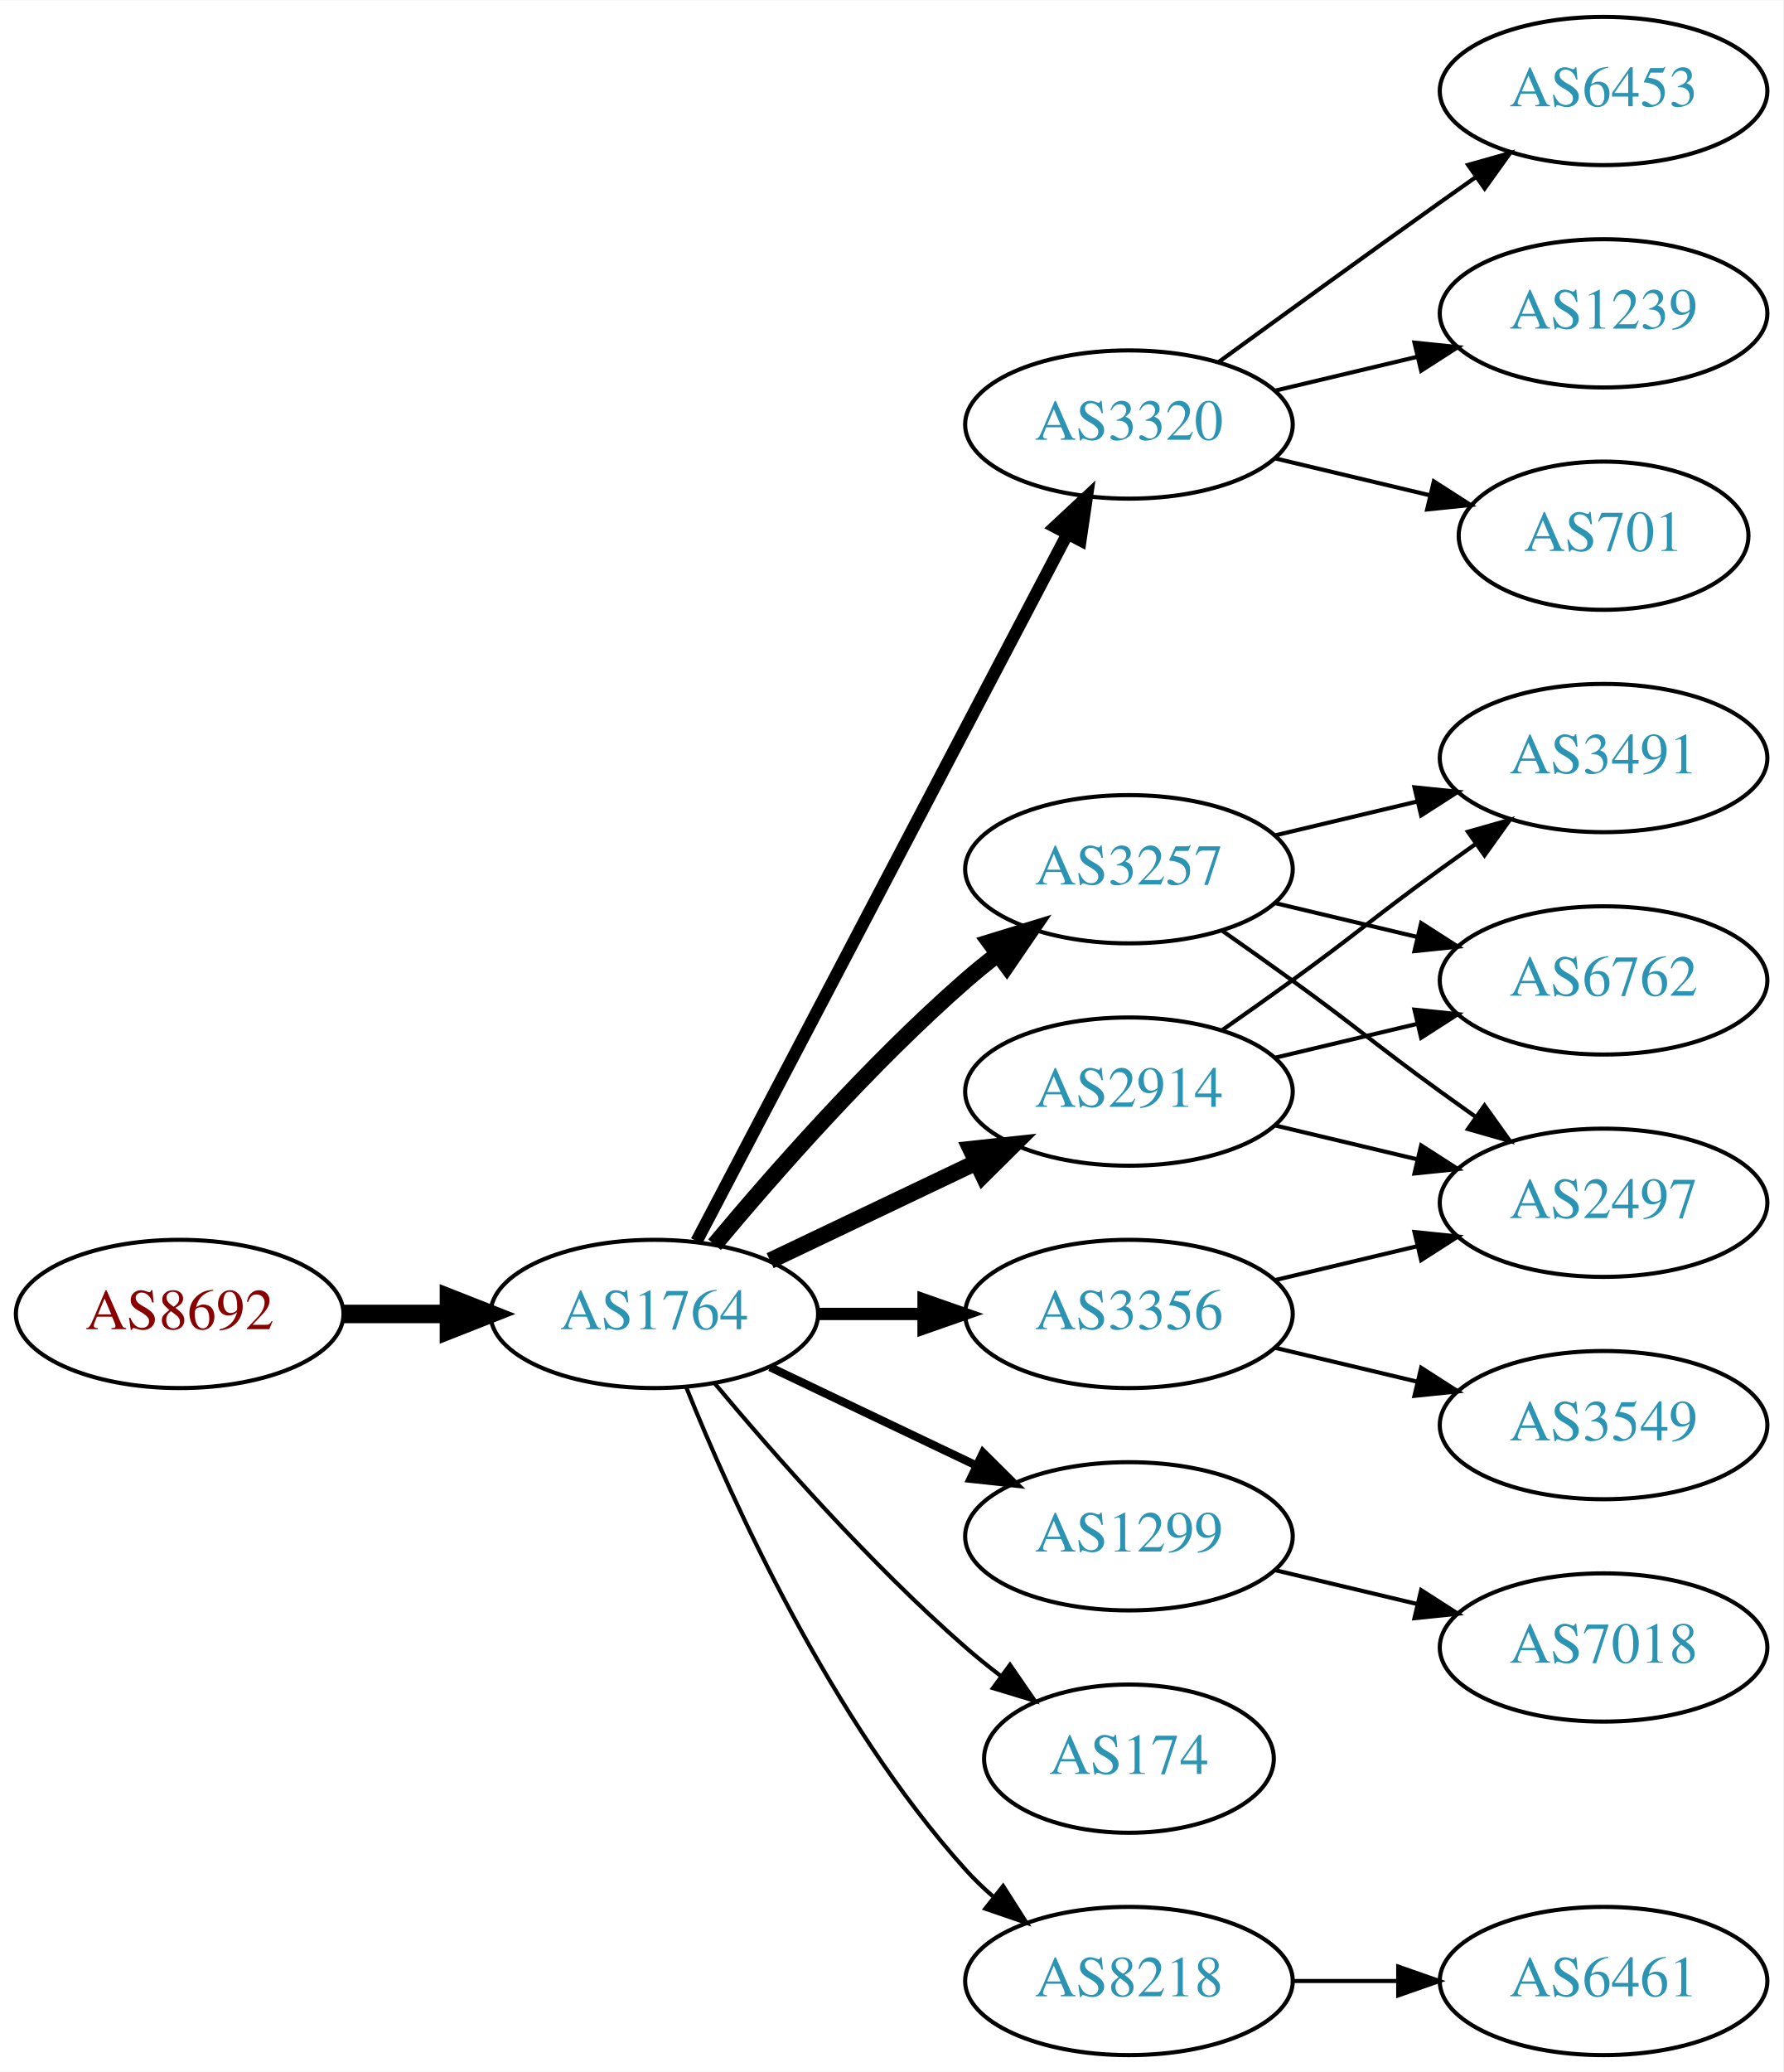
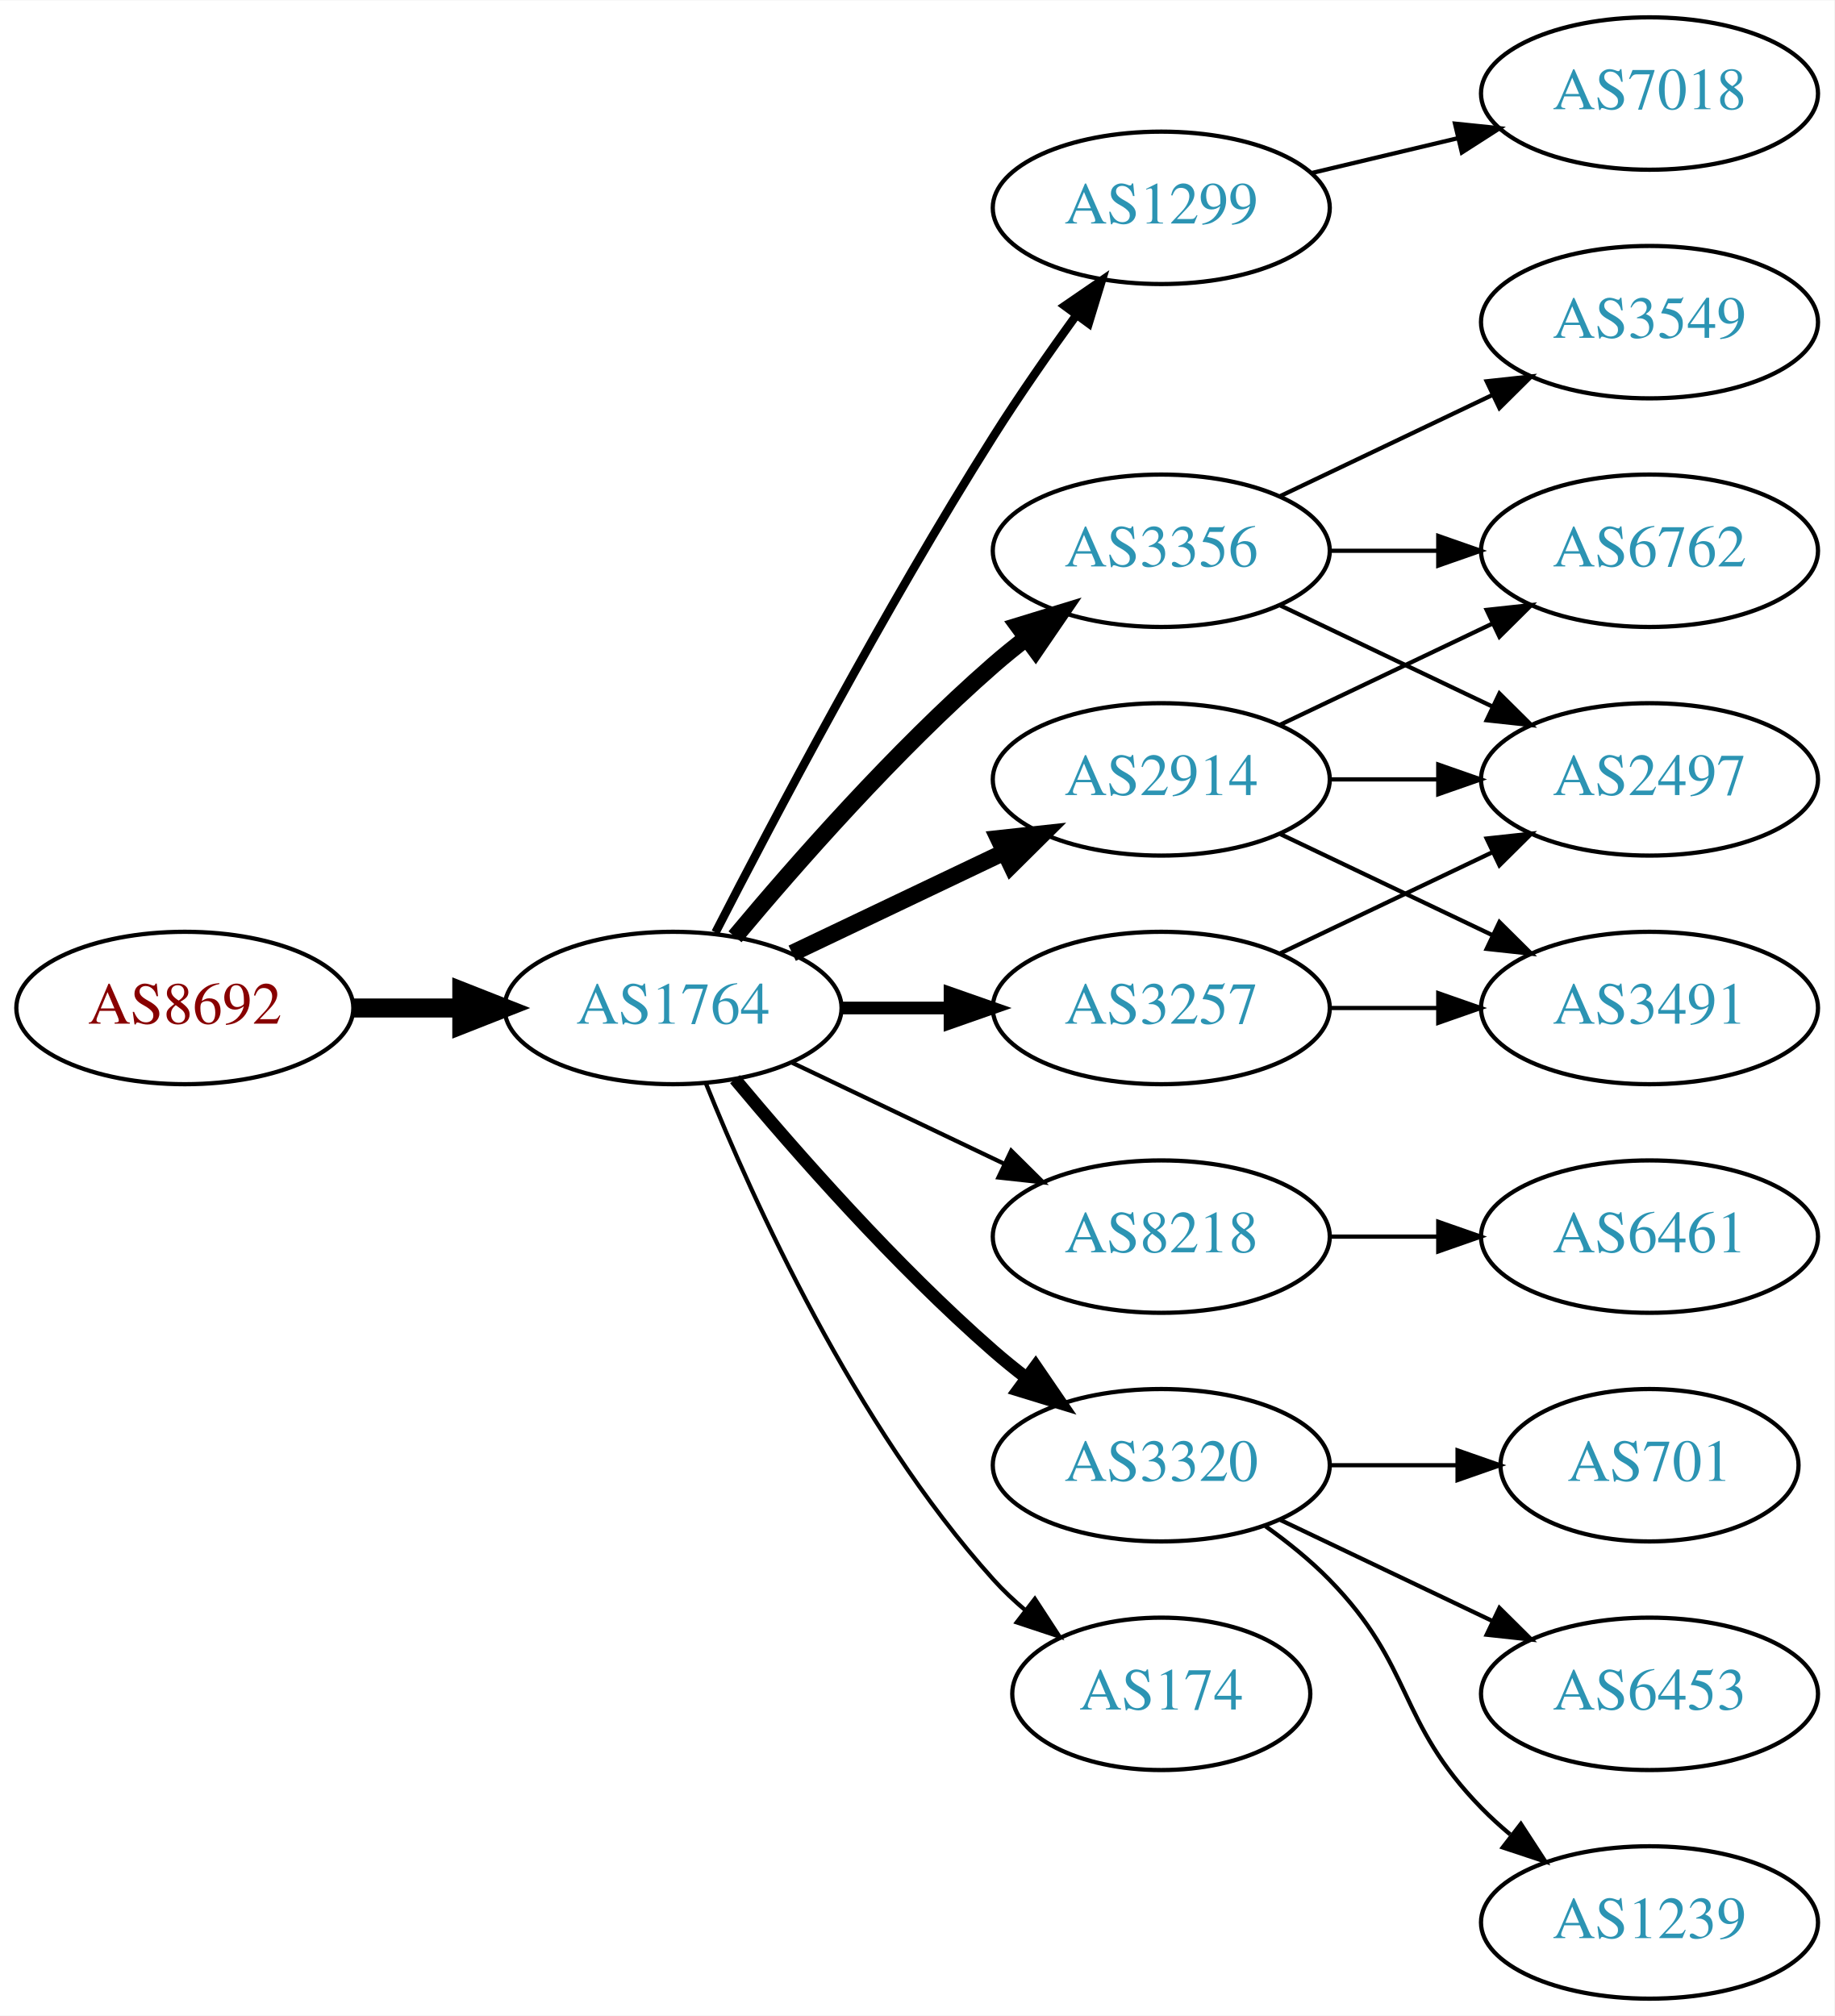
- <svg xmlns="http://www.w3.org/2000/svg" xmlns:xlink="http://www.w3.org/1999/xlink" width="433pt" height="503pt" viewBox="0.00 0.00 433.17 503.00">
-   <g id="graph0" class="graph" transform="scale(1 1) rotate(0) translate(4 499)">
-     <polygon fill="white" stroke="none" points="-4,4 -4,-499 429.172,-499 429.172,4 -4,4" />
+ <svg xmlns="http://www.w3.org/2000/svg" xmlns:xlink="http://www.w3.org/1999/xlink" width="433pt" height="476pt" viewBox="0.00 0.00 433.17 476.00">
+   <g id="graph0" class="graph" transform="scale(1 1) rotate(0) translate(4 472)">
+     <polygon fill="white" stroke="none" points="-4,4 -4,-472 429.172,-472 429.172,4 -4,4" />
    <g id="node1" class="node">
      <g id="a_node1">
        <a xlink:href="/asn/8692" xlink:title="AS8692 ~ Bundesrechenzentrum GmbH [AT]">
-           <ellipse fill="#ffffff" stroke="black" cx="39.647" cy="-180" rx="39.794" ry="18" />
-           <text text-anchor="middle" x="39.647" y="-176.3" font-family="Times,serif" font-size="14.00" fill="#880000">AS8692</text>
+           <ellipse fill="#ffffff" stroke="black" cx="39.647" cy="-234" rx="39.794" ry="18" />
+           <text text-anchor="middle" x="39.647" y="-230.3" font-family="Times,serif" font-size="14.00" fill="#880000">AS8692</text>
        </a>
      </g>
    </g>
    <g id="node2" class="node">
      <g id="a_node2">
        <a xlink:href="/asn/1764" xlink:title="AS1764 ~ NEXTLAYER-AS [AT]">
-           <ellipse fill="#ffffff" stroke="black" cx="154.939" cy="-180" rx="39.794" ry="18" />
-           <text text-anchor="middle" x="154.939" y="-176.3" font-family="Times,serif" font-size="14.00" fill="#2c94b3">AS1764</text>
+           <ellipse fill="#ffffff" stroke="black" cx="154.939" cy="-234" rx="39.794" ry="18" />
+           <text text-anchor="middle" x="154.939" y="-230.3" font-family="Times,serif" font-size="14.00" fill="#2c94b3">AS1764</text>
        </a>
      </g>
    </g>
    <g id="edge1" class="edge">
-       <path fill="none" stroke="black" stroke-width="4.5" d="M79.319,-180C87.522,-180 96.286,-180 104.818,-180" />
-       <polygon fill="black" stroke="black" stroke-width="4.5" points="105.057,-183.938 115.057,-180 105.057,-176.063 105.057,-183.938" />
+       <path fill="none" stroke="black" stroke-width="4.5" d="M79.319,-234C87.522,-234 96.286,-234 104.818,-234" />
+       <polygon fill="black" stroke="black" stroke-width="4.5" points="105.057,-237.938 115.057,-234 105.057,-230.063 105.057,-237.938" />
    </g>
    <g id="node3" class="node">
      <g id="a_node3">
-         <a xlink:href="/asn/3320" xlink:title="AS3320 ~ DTAG [DE]">
-           <ellipse fill="#ffffff" stroke="black" cx="270.232" cy="-396" rx="39.794" ry="18" />
-           <text text-anchor="middle" x="270.232" y="-392.3" font-family="Times,serif" font-size="14.00" fill="#2c94b3">AS3320</text>
+         <a xlink:href="/asn/1299" xlink:title="AS1299 ~ Telia Carrier [EU]">
+           <ellipse fill="#ffffff" stroke="black" cx="270.232" cy="-423" rx="39.794" ry="18" />
+           <text text-anchor="middle" x="270.232" y="-419.3" font-family="Times,serif" font-size="14.00" fill="#2c94b3">AS1299</text>
        </a>
      </g>
    </g>
    <g id="edge2" class="edge">
-       <path fill="none" stroke="black" stroke-width="3" d="M165.211,-197.676C185.052,-235.505 231.73,-324.499 255.216,-369.278" />
-       <polygon fill="black" stroke="black" stroke-width="3" points="252.247,-371.152 259.992,-378.383 258.447,-367.901 252.247,-371.152" />
+       <path fill="none" stroke="black" stroke-width="2" d="M164.966,-251.852C178.402,-278.055 204.851,-328.237 230.586,-369 236.649,-378.604 243.769,-388.813 250.234,-397.739" />
+       <polygon fill="black" stroke="black" stroke-width="2" points="247.441,-399.848 256.176,-405.843 253.085,-395.709 247.441,-399.848" />
    </g>
    <g id="node4" class="node">
      <g id="a_node4">
-         <a xlink:href="/asn/2914" xlink:title="AS2914 ~ NTT America, Inc. [US]">
-           <ellipse fill="#ffffff" stroke="black" cx="270.232" cy="-234" rx="39.794" ry="18" />
-           <text text-anchor="middle" x="270.232" y="-230.3" font-family="Times,serif" font-size="14.00" fill="#2c94b3">AS2914</text>
+         <a xlink:href="/asn/3356" xlink:title="AS3356 ~ Level 3 Parent, LLC [US]">
+           <ellipse fill="#ffffff" stroke="black" cx="270.232" cy="-342" rx="39.794" ry="18" />
+           <text text-anchor="middle" x="270.232" y="-338.3" font-family="Times,serif" font-size="14.00" fill="#2c94b3">AS3356</text>
        </a>
      </g>
    </g>
    <g id="edge3" class="edge">
-       <path fill="none" stroke="black" stroke-width="4" d="M183.076,-192.934C198.07,-200.081 216.891,-209.052 233.114,-216.785" />
-       <polygon fill="black" stroke="black" stroke-width="4" points="231.784,-220.028 242.317,-221.171 234.796,-213.709 231.784,-220.028" />
+       <path fill="none" stroke="black" stroke-width="4" d="M169.569,-250.817C183.852,-267.929 207.398,-294.745 230.586,-315 233.052,-317.154 235.69,-319.294 238.388,-321.372" />
+       <polygon fill="black" stroke="black" stroke-width="4" points="236.413,-324.264 246.542,-327.37 240.561,-318.625 236.413,-324.264" />
    </g>
    <g id="node5" class="node">
      <g id="a_node5">
-         <a xlink:href="/asn/3257" xlink:title="AS3257 ~ GTT [DE]">
-           <ellipse fill="#ffffff" stroke="black" cx="270.232" cy="-288" rx="39.794" ry="18" />
-           <text text-anchor="middle" x="270.232" y="-284.3" font-family="Times,serif" font-size="14.00" fill="#2c94b3">AS3257</text>
+         <a xlink:href="/asn/8218" xlink:title="AS8218 ~ legacy Neotelecoms [FR]">
+           <ellipse fill="#ffffff" stroke="black" cx="270.232" cy="-180" rx="39.794" ry="18" />
+           <text text-anchor="middle" x="270.232" y="-176.3" font-family="Times,serif" font-size="14.00" fill="#2c94b3">AS8218</text>
        </a>
      </g>
    </g>
    <g id="edge4" class="edge">
-       <path fill="none" stroke="black" stroke-width="4" d="M169.569,-196.817C183.852,-213.929 207.398,-240.745 230.586,-261 233.052,-263.154 235.69,-265.294 238.388,-267.372" />
-       <polygon fill="black" stroke="black" stroke-width="4" points="236.413,-270.264 246.542,-273.37 240.561,-264.625 236.413,-270.264" />
+       <path fill="none" stroke="black" d="M183.076,-221.066C198.07,-213.919 216.891,-204.948 233.114,-197.215" />
+       <polygon fill="black" stroke="black" points="234.796,-200.291 242.317,-192.829 231.784,-193.972 234.796,-200.291" />
    </g>
    <g id="node6" class="node">
      <g id="a_node6">
-         <a xlink:href="/asn/1299" xlink:title="AS1299 ~ Telia Carrier [EU]">
-           <ellipse fill="#ffffff" stroke="black" cx="270.232" cy="-126" rx="39.794" ry="18" />
-           <text text-anchor="middle" x="270.232" y="-122.3" font-family="Times,serif" font-size="14.00" fill="#2c94b3">AS1299</text>
+         <a xlink:href="/asn/3257" xlink:title="AS3257 ~ GTT [DE]">
+           <ellipse fill="#ffffff" stroke="black" cx="270.232" cy="-234" rx="39.794" ry="18" />
+           <text text-anchor="middle" x="270.232" y="-230.3" font-family="Times,serif" font-size="14.00" fill="#2c94b3">AS3257</text>
        </a>
      </g>
    </g>
    <g id="edge5" class="edge">
-       <path fill="none" stroke="black" stroke-width="2" d="M183.076,-167.066C198.07,-159.919 216.891,-150.948 233.114,-143.215" />
-       <polygon fill="black" stroke="black" stroke-width="2" points="234.796,-146.291 242.317,-138.829 231.784,-139.972 234.796,-146.291" />
+       <path fill="none" stroke="black" stroke-width="3" d="M194.612,-234C202.815,-234 211.579,-234 220.111,-234" />
+       <polygon fill="black" stroke="black" stroke-width="3" points="220.35,-237.5 230.35,-234 220.35,-230.5 220.35,-237.5" />
    </g>
    <g id="node7" class="node">
      <g id="a_node7">
-         <a xlink:href="/asn/3356" xlink:title="AS3356 ~ Level 3 Parent, LLC [US]">
-           <ellipse fill="#ffffff" stroke="black" cx="270.232" cy="-180" rx="39.794" ry="18" />
-           <text text-anchor="middle" x="270.232" y="-176.3" font-family="Times,serif" font-size="14.00" fill="#2c94b3">AS3356</text>
+         <a xlink:href="/asn/3320" xlink:title="AS3320 ~ DTAG [DE]">
+           <ellipse fill="#ffffff" stroke="black" cx="270.232" cy="-126" rx="39.794" ry="18" />
+           <text text-anchor="middle" x="270.232" y="-122.3" font-family="Times,serif" font-size="14.00" fill="#2c94b3">AS3320</text>
        </a>
      </g>
    </g>
    <g id="edge6" class="edge">
-       <path fill="none" stroke="black" stroke-width="3" d="M194.612,-180C202.815,-180 211.579,-180 220.111,-180" />
-       <polygon fill="black" stroke="black" stroke-width="3" points="220.35,-183.5 230.35,-180 220.35,-176.5 220.35,-183.5" />
+       <path fill="none" stroke="black" stroke-width="3" d="M169.569,-217.183C183.852,-200.071 207.398,-173.255 230.586,-153 233.052,-150.846 235.69,-148.706 238.388,-146.628" />
+       <polygon fill="black" stroke="black" stroke-width="3" points="240.561,-149.375 246.542,-140.63 236.413,-143.736 240.561,-149.375" />
    </g>
    <g id="node8" class="node">
      <g id="a_node8">
+         <a xlink:href="/asn/2914" xlink:title="AS2914 ~ NTT America, Inc. [US]">
+           <ellipse fill="#ffffff" stroke="black" cx="270.232" cy="-288" rx="39.794" ry="18" />
+           <text text-anchor="middle" x="270.232" y="-284.3" font-family="Times,serif" font-size="14.00" fill="#2c94b3">AS2914</text>
+         </a>
+       </g>
+     </g>
+     <g id="edge7" class="edge">
+       <path fill="none" stroke="black" stroke-width="4" d="M183.076,-246.934C198.07,-254.081 216.891,-263.052 233.114,-270.785" />
+       <polygon fill="black" stroke="black" stroke-width="4" points="231.784,-274.028 242.317,-275.171 234.796,-267.709 231.784,-274.028" />
+     </g>
+     <g id="node9" class="node">
+       <g id="a_node9">
        <a xlink:href="/asn/174" xlink:title="AS174 ~ Cogent Communications [US]">
          <ellipse fill="#ffffff" stroke="black" cx="270.232" cy="-72" rx="35.194" ry="18" />
          <text text-anchor="middle" x="270.232" y="-68.3" font-family="Times,serif" font-size="14.00" fill="#2c94b3">AS174</text>
        </a>
      </g>
    </g>
-     <g id="edge7" class="edge">
-       <path fill="none" stroke="black" d="M169.569,-163.183C183.852,-146.071 207.398,-119.255 230.586,-99 233.256,-96.668 236.128,-94.352 239.059,-92.114" />
-       <polygon fill="black" stroke="black" points="241.337,-94.784 247.35,-86.061 237.209,-89.13 241.337,-94.784" />
-     </g>
-     <g id="node9" class="node">
-       <g id="a_node9">
-         <a xlink:href="/asn/8218" xlink:title="AS8218 ~ legacy Neotelecoms [FR]">
-           <ellipse fill="#ffffff" stroke="black" cx="270.232" cy="-18" rx="39.794" ry="18" />
-           <text text-anchor="middle" x="270.232" y="-14.3" font-family="Times,serif" font-size="14.00" fill="#2c94b3">AS8218</text>
-         </a>
-       </g>
-     </g>
    <g id="edge8" class="edge">
-       <path fill="none" stroke="black" d="M162.687,-162.213C173.738,-134.757 197.791,-81.422 230.586,-45 232.588,-42.776 234.807,-40.637 237.14,-38.603" />
-       <polygon fill="black" stroke="black" points="239.67,-41.065 245.359,-32.127 235.338,-35.567 239.67,-41.065" />
+       <path fill="none" stroke="black" d="M162.687,-216.213C173.738,-188.757 197.791,-135.422 230.586,-99 232.902,-96.428 235.506,-93.969 238.242,-91.657" />
+       <polygon fill="black" stroke="black" points="240.38,-94.428 246.165,-85.552 236.108,-88.883 240.38,-94.428" />
+     </g>
+     <g id="node18" class="node">
+       <g id="a_node18">
+         <a xlink:href="/asn/7018" xlink:title="AS7018 ~ AT&amp;T Services, Inc. [US]">
+           <ellipse fill="#ffffff" stroke="black" cx="385.525" cy="-450" rx="39.794" ry="18" />
+           <text text-anchor="middle" x="385.525" y="-446.3" font-family="Times,serif" font-size="14.00" fill="#2c94b3">AS7018</text>
+         </a>
+       </g>
+     </g>
+     <g id="edge21" class="edge">
+       <path fill="none" stroke="black" d="M305.84,-431.248C316.711,-433.838 328.865,-436.735 340.308,-439.462" />
+       <polygon fill="black" stroke="black" points="339.591,-442.889 350.13,-441.803 341.214,-436.08 339.591,-442.889" />
    </g>
    <g id="node10" class="node">
      <g id="a_node10">
-         <a xlink:href="/asn/6453" xlink:title="AS6453 ~ TATA COMMUNICATIONS (AMERICA) INC [US]">
-           <ellipse fill="#ffffff" stroke="black" cx="385.525" cy="-477" rx="39.794" ry="18" />
-           <text text-anchor="middle" x="385.525" y="-473.3" font-family="Times,serif" font-size="14.00" fill="#2c94b3">AS6453</text>
+         <a xlink:href="/asn/3549" xlink:title="AS3549 ~ Level 3 Parent, LLC [US]">
+           <ellipse fill="#ffffff" stroke="black" cx="385.525" cy="-396" rx="39.794" ry="18" />
+           <text text-anchor="middle" x="385.525" y="-392.3" font-family="Times,serif" font-size="14.00" fill="#2c94b3">AS3549</text>
        </a>
      </g>
    </g>
    <g id="edge9" class="edge">
-       <path fill="none" stroke="black" d="M292.081,-411.222C307.015,-422.091 327.628,-437.025 345.879,-450 348.699,-452.005 351.642,-454.085 354.59,-456.159" />
-       <polygon fill="black" stroke="black" points="352.618,-459.05 362.815,-461.926 356.637,-453.319 352.618,-459.05" />
+       <path fill="none" stroke="black" d="M298.369,-354.934C313.363,-362.081 332.184,-371.052 348.407,-378.785" />
+       <polygon fill="black" stroke="black" points="347.077,-382.028 357.61,-383.171 350.089,-375.709 347.077,-382.028" />
    </g>
    <g id="node11" class="node">
      <g id="a_node11">
-         <a xlink:href="/asn/1239" xlink:title="AS1239 ~ Sprint [US]">
-           <ellipse fill="#ffffff" stroke="black" cx="385.525" cy="-423" rx="39.794" ry="18" />
-           <text text-anchor="middle" x="385.525" y="-419.3" font-family="Times,serif" font-size="14.00" fill="#2c94b3">AS1239</text>
+         <a xlink:href="/asn/2497" xlink:title="AS2497 ~ Internet Initiative Japan Inc. [JP]">
+           <ellipse fill="#ffffff" stroke="black" cx="385.525" cy="-288" rx="39.794" ry="18" />
+           <text text-anchor="middle" x="385.525" y="-284.3" font-family="Times,serif" font-size="14.00" fill="#2c94b3">AS2497</text>
        </a>
      </g>
    </g>
    <g id="edge10" class="edge">
-       <path fill="none" stroke="black" d="M305.84,-404.248C316.711,-406.838 328.865,-409.735 340.308,-412.462" />
-       <polygon fill="black" stroke="black" points="339.591,-415.889 350.13,-414.803 341.214,-409.08 339.591,-415.889" />
+       <path fill="none" stroke="black" d="M298.369,-329.066C313.363,-321.919 332.184,-312.948 348.407,-305.215" />
+       <polygon fill="black" stroke="black" points="350.089,-308.291 357.61,-300.829 347.077,-301.972 350.089,-308.291" />
    </g>
    <g id="node12" class="node">
      <g id="a_node12">
-         <a xlink:href="/asn/701" xlink:title="AS701 ~ UUNET [US]">
-           <ellipse fill="#ffffff" stroke="black" cx="385.525" cy="-369" rx="35.194" ry="18" />
-           <text text-anchor="middle" x="385.525" y="-365.3" font-family="Times,serif" font-size="14.00" fill="#2c94b3">AS701</text>
+         <a xlink:href="/asn/6762" xlink:title="AS6762 ~ TELECOM ITALIA SPARKLE S.p.A. [IT]">
+           <ellipse fill="#ffffff" stroke="black" cx="385.525" cy="-342" rx="39.794" ry="18" />
+           <text text-anchor="middle" x="385.525" y="-338.3" font-family="Times,serif" font-size="14.00" fill="#2c94b3">AS6762</text>
        </a>
      </g>
    </g>
    <g id="edge11" class="edge">
-       <path fill="none" stroke="black" d="M305.84,-387.752C317.634,-384.942 330.939,-381.771 343.206,-378.847" />
-       <polygon fill="black" stroke="black" points="344.295,-382.186 353.211,-376.463 342.672,-375.376 344.295,-382.186" />
+       <path fill="none" stroke="black" d="M309.905,-342C318.108,-342 326.872,-342 335.404,-342" />
+       <polygon fill="black" stroke="black" points="335.643,-345.5 345.643,-342 335.643,-338.5 335.643,-345.5" />
    </g>
    <g id="node13" class="node">
      <g id="a_node13">
-         <a xlink:href="/asn/6762" xlink:title="AS6762 ~ TELECOM ITALIA SPARKLE S.p.A. [IT]">
-           <ellipse fill="#ffffff" stroke="black" cx="385.525" cy="-261" rx="39.794" ry="18" />
-           <text text-anchor="middle" x="385.525" y="-257.3" font-family="Times,serif" font-size="14.00" fill="#2c94b3">AS6762</text>
+         <a xlink:href="/asn/6461" xlink:title="AS6461 ~ Zayo Bandwidth [US]">
+           <ellipse fill="#ffffff" stroke="black" cx="385.525" cy="-180" rx="39.794" ry="18" />
+           <text text-anchor="middle" x="385.525" y="-176.3" font-family="Times,serif" font-size="14.00" fill="#2c94b3">AS6461</text>
        </a>
      </g>
    </g>
    <g id="edge12" class="edge">
-       <path fill="none" stroke="black" d="M305.84,-242.248C316.711,-244.838 328.865,-247.735 340.308,-250.462" />
-       <polygon fill="black" stroke="black" points="339.591,-253.889 350.13,-252.803 341.214,-247.08 339.591,-253.889" />
+       <path fill="none" stroke="black" d="M309.905,-180C318.108,-180 326.872,-180 335.404,-180" />
+       <polygon fill="black" stroke="black" points="335.643,-183.5 345.643,-180 335.643,-176.5 335.643,-183.5" />
+     </g>
+     <g id="edge13" class="edge">
+       <path fill="none" stroke="black" d="M298.369,-246.934C313.363,-254.081 332.184,-263.052 348.407,-270.785" />
+       <polygon fill="black" stroke="black" points="347.077,-274.028 357.61,-275.171 350.089,-267.709 347.077,-274.028" />
    </g>
    <g id="node14" class="node">
      <g id="a_node14">
        <a xlink:href="/asn/3491" xlink:title="AS3491 ~ PCCW Global, Inc. [US]">
-           <ellipse fill="#ffffff" stroke="black" cx="385.525" cy="-315" rx="39.794" ry="18" />
-           <text text-anchor="middle" x="385.525" y="-311.3" font-family="Times,serif" font-size="14.00" fill="#2c94b3">AS3491</text>
-         </a>
-       </g>
-     </g>
-     <g id="edge13" class="edge">
-       <path fill="none" stroke="black" d="M292.989,-249.009C298.524,-252.879 304.443,-257.064 309.879,-261 326.079,-272.729 329.679,-276.271 345.879,-288 348.682,-290.029 351.613,-292.125 354.554,-294.21" />
-       <polygon fill="black" stroke="black" points="352.576,-297.097 362.768,-299.991 356.605,-291.373 352.576,-297.097" />
+           <ellipse fill="#ffffff" stroke="black" cx="385.525" cy="-234" rx="39.794" ry="18" />
+           <text text-anchor="middle" x="385.525" y="-230.3" font-family="Times,serif" font-size="14.00" fill="#2c94b3">AS3491</text>
+         </a>
+       </g>
+     </g>
+     <g id="edge14" class="edge">
+       <path fill="none" stroke="black" d="M309.905,-234C318.108,-234 326.872,-234 335.404,-234" />
+       <polygon fill="black" stroke="black" points="335.643,-237.5 345.643,-234 335.643,-230.5 335.643,-237.5" />
    </g>
    <g id="node15" class="node">
      <g id="a_node15">
-         <a xlink:href="/asn/2497" xlink:title="AS2497 ~ Internet Initiative Japan Inc. [JP]">
-           <ellipse fill="#ffffff" stroke="black" cx="385.525" cy="-207" rx="39.794" ry="18" />
-           <text text-anchor="middle" x="385.525" y="-203.3" font-family="Times,serif" font-size="14.00" fill="#2c94b3">AS2497</text>
-         </a>
-       </g>
-     </g>
-     <g id="edge14" class="edge">
-       <path fill="none" stroke="black" d="M305.84,-225.752C316.711,-223.162 328.865,-220.265 340.308,-217.538" />
-       <polygon fill="black" stroke="black" points="341.214,-220.92 350.13,-215.197 339.591,-214.111 341.214,-220.92" />
-     </g>
-     <g id="edge17" class="edge">
-       <path fill="none" stroke="black" d="M305.84,-279.752C316.711,-277.162 328.865,-274.265 340.308,-271.538" />
-       <polygon fill="black" stroke="black" points="341.214,-274.92 350.13,-269.197 339.591,-268.111 341.214,-274.92" />
-     </g>
-     <g id="edge16" class="edge">
-       <path fill="none" stroke="black" d="M305.84,-296.248C316.711,-298.838 328.865,-301.735 340.308,-304.462" />
-       <polygon fill="black" stroke="black" points="339.591,-307.889 350.13,-306.803 341.214,-301.08 339.591,-307.889" />
+         <a xlink:href="/asn/701" xlink:title="AS701 ~ UUNET [US]">
+           <ellipse fill="#ffffff" stroke="black" cx="385.525" cy="-126" rx="35.194" ry="18" />
+           <text text-anchor="middle" x="385.525" y="-122.3" font-family="Times,serif" font-size="14.00" fill="#2c94b3">AS701</text>
+         </a>
+       </g>
    </g>
    <g id="edge15" class="edge">
-       <path fill="none" stroke="black" d="M292.989,-272.991C298.524,-269.121 304.443,-264.936 309.879,-261 326.079,-249.271 329.679,-245.729 345.879,-234 348.682,-231.971 351.613,-229.875 354.554,-227.79" />
-       <polygon fill="black" stroke="black" points="356.605,-230.627 362.768,-222.009 352.576,-224.903 356.605,-230.627" />
+       <path fill="none" stroke="black" d="M309.905,-126C319.61,-126 330.101,-126 340.064,-126" />
+       <polygon fill="black" stroke="black" points="340.2,-129.5 350.2,-126 340.2,-122.5 340.2,-129.5" />
    </g>
    <g id="node16" class="node">
      <g id="a_node16">
-         <a xlink:href="/asn/7018" xlink:title="AS7018 ~ AT&amp;T Services, Inc. [US]">
-           <ellipse fill="#ffffff" stroke="black" cx="385.525" cy="-99" rx="39.794" ry="18" />
-           <text text-anchor="middle" x="385.525" y="-95.3" font-family="Times,serif" font-size="14.00" fill="#2c94b3">AS7018</text>
-         </a>
-       </g>
-     </g>
-     <g id="edge18" class="edge">
-       <path fill="none" stroke="black" d="M305.84,-117.752C316.711,-115.162 328.865,-112.265 340.308,-109.538" />
-       <polygon fill="black" stroke="black" points="341.214,-112.92 350.13,-107.197 339.591,-106.111 341.214,-112.92" />
-     </g>
-     <g id="edge19" class="edge">
-       <path fill="none" stroke="black" d="M305.84,-188.248C316.711,-190.838 328.865,-193.735 340.308,-196.462" />
-       <polygon fill="black" stroke="black" points="339.591,-199.889 350.13,-198.803 341.214,-193.08 339.591,-199.889" />
+         <a xlink:href="/asn/6453" xlink:title="AS6453 ~ TATA COMMUNICATIONS (AMERICA) INC [US]">
+           <ellipse fill="#ffffff" stroke="black" cx="385.525" cy="-72" rx="39.794" ry="18" />
+           <text text-anchor="middle" x="385.525" y="-68.3" font-family="Times,serif" font-size="14.00" fill="#2c94b3">AS6453</text>
+         </a>
+       </g>
+     </g>
+     <g id="edge16" class="edge">
+       <path fill="none" stroke="black" d="M298.369,-113.066C313.363,-105.919 332.184,-96.948 348.407,-89.215" />
+       <polygon fill="black" stroke="black" points="350.089,-92.291 357.61,-84.829 347.077,-85.972 350.089,-92.291" />
    </g>
    <g id="node17" class="node">
      <g id="a_node17">
-         <a xlink:href="/asn/3549" xlink:title="AS3549 ~ Level 3 Parent, LLC [US]">
-           <ellipse fill="#ffffff" stroke="black" cx="385.525" cy="-153" rx="39.794" ry="18" />
-           <text text-anchor="middle" x="385.525" y="-149.3" font-family="Times,serif" font-size="14.00" fill="#2c94b3">AS3549</text>
-         </a>
-       </g>
+         <a xlink:href="/asn/1239" xlink:title="AS1239 ~ Sprint [US]">
+           <ellipse fill="#ffffff" stroke="black" cx="385.525" cy="-18" rx="39.794" ry="18" />
+           <text text-anchor="middle" x="385.525" y="-14.3" font-family="Times,serif" font-size="14.00" fill="#2c94b3">AS1239</text>
+         </a>
+       </g>
+     </g>
+     <g id="edge17" class="edge">
+       <path fill="none" stroke="black" d="M294.826,-111.611C300.082,-107.852 305.414,-103.563 309.879,-99 330.051,-78.383 325.706,-65.617 345.879,-45 347.972,-42.861 350.255,-40.782 352.632,-38.79" />
+       <polygon fill="black" stroke="black" points="355.15,-41.268 360.931,-32.389 350.875,-35.725 355.15,-41.268" />
+     </g>
+     <g id="edge19" class="edge">
+       <path fill="none" stroke="black" d="M309.905,-288C318.108,-288 326.872,-288 335.404,-288" />
+       <polygon fill="black" stroke="black" points="335.643,-291.5 345.643,-288 335.643,-284.5 335.643,-291.5" />
+     </g>
+     <g id="edge18" class="edge">
+       <path fill="none" stroke="black" d="M298.369,-300.934C313.363,-308.081 332.184,-317.052 348.407,-324.785" />
+       <polygon fill="black" stroke="black" points="347.077,-328.028 357.61,-329.171 350.089,-321.709 347.077,-328.028" />
    </g>
    <g id="edge20" class="edge">
-       <path fill="none" stroke="black" d="M305.84,-171.752C316.711,-169.162 328.865,-166.265 340.308,-163.538" />
-       <polygon fill="black" stroke="black" points="341.214,-166.92 350.13,-161.197 339.591,-160.111 341.214,-166.92" />
-     </g>
-     <g id="node18" class="node">
-       <g id="a_node18">
-         <a xlink:href="/asn/6461" xlink:title="AS6461 ~ Zayo Bandwidth [US]">
-           <ellipse fill="#ffffff" stroke="black" cx="385.525" cy="-18" rx="39.794" ry="18" />
-           <text text-anchor="middle" x="385.525" y="-14.3" font-family="Times,serif" font-size="14.00" fill="#2c94b3">AS6461</text>
-         </a>
-       </g>
-     </g>
-     <g id="edge21" class="edge">
-       <path fill="none" stroke="black" d="M309.905,-18C318.108,-18 326.872,-18 335.404,-18" />
-       <polygon fill="black" stroke="black" points="335.643,-21.5 345.643,-18 335.643,-14.5 335.643,-21.5" />
+       <path fill="none" stroke="black" d="M298.369,-275.066C313.363,-267.919 332.184,-258.948 348.407,-251.215" />
+       <polygon fill="black" stroke="black" points="350.089,-254.291 357.61,-246.829 347.077,-247.972 350.089,-254.291" />
    </g>
  </g>
</svg>
